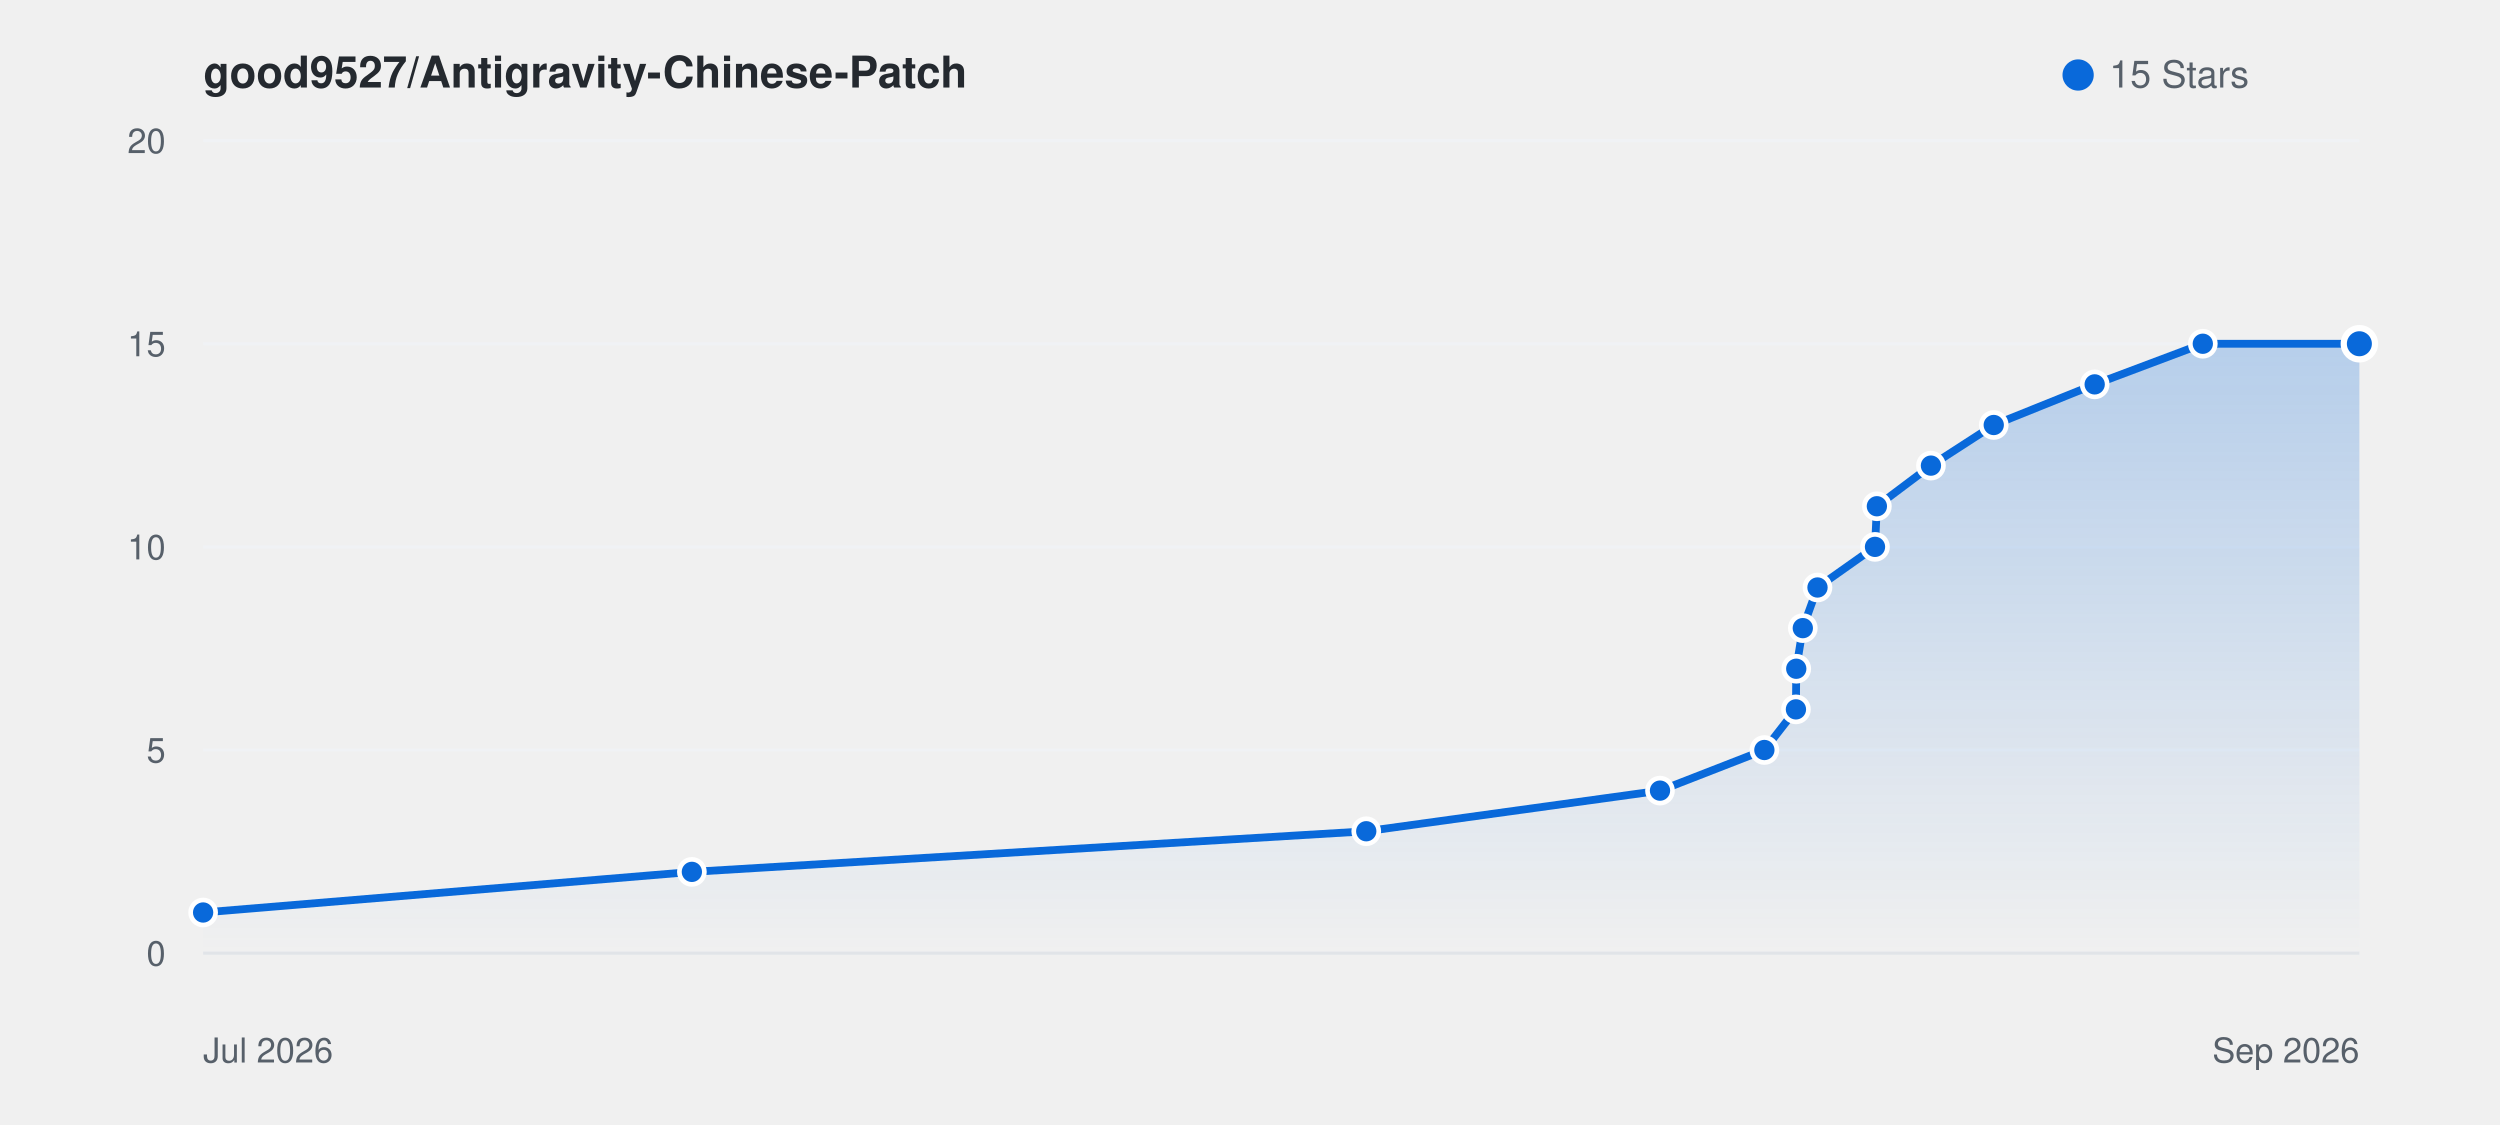
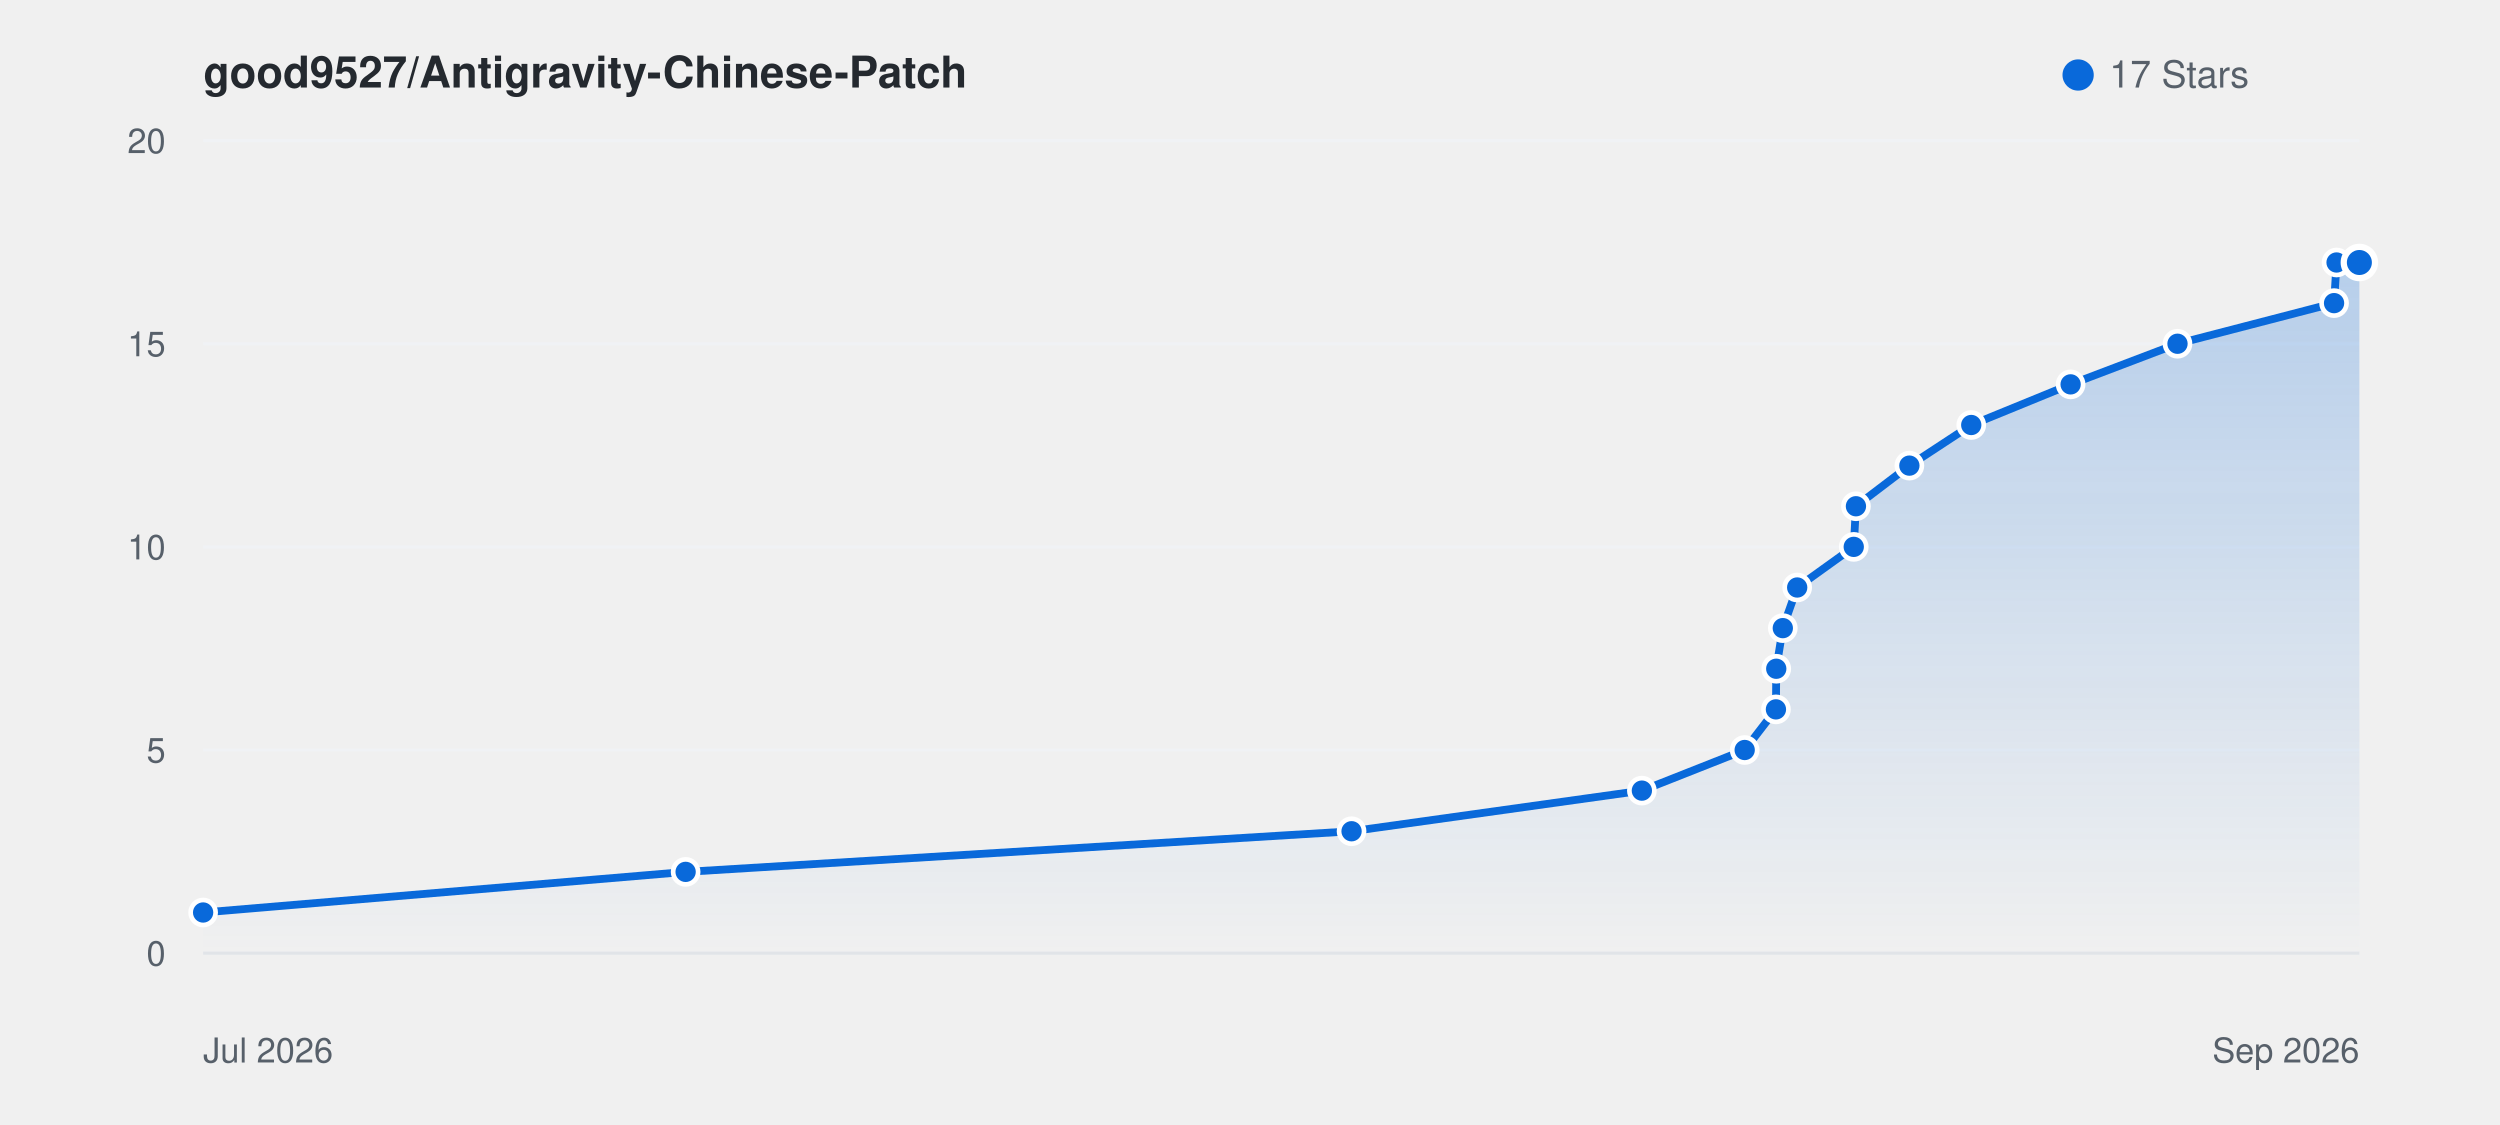
<svg xmlns="http://www.w3.org/2000/svg" viewBox="0 0 800 360" width="100%" height="auto" style="background: #ffffff; border-radius: 8px; border: 1px solid #e1e4e8; font-family: -apple-system, BlinkMacSystemFont, Segoe UI, Helvetica, Arial, sans-serif;">
  <defs>
    <linearGradient id="starGrad_light" x1="0%" y1="0%" x2="0%" y2="100%">
      <stop offset="0%" stop-color="rgba(9, 105, 218, 0.25)" />
      <stop offset="100%" stop-color="rgba(9, 105, 218, 0.0)" />
    </linearGradient>
  </defs>
  <text x="65" y="28" font-size="14" font-weight="600" fill="#24292f">good9527/Antigravity-Chinese-Patch</text>
  <circle cx="665" cy="24" r="5" fill="#0969da" />
-   <text x="675" y="28" font-size="12" fill="#57606a">15 Stars</text>
+   <text x="675" y="28" font-size="12" fill="#57606a">17 Stars</text>
  <line x1="65" y1="305.0" x2="755" y2="305.0" stroke="#f0f2f5" stroke-width="1" />
  <text x="53" y="309.0" font-size="11" fill="#57606a" text-anchor="end">0</text>
  <line x1="65" y1="240.0" x2="755" y2="240.0" stroke="#f0f2f5" stroke-width="1" />
  <text x="53" y="244.0" font-size="11" fill="#57606a" text-anchor="end">5</text>
  <line x1="65" y1="175.0" x2="755" y2="175.0" stroke="#f0f2f5" stroke-width="1" />
  <text x="53" y="179.0" font-size="11" fill="#57606a" text-anchor="end">10</text>
  <line x1="65" y1="110.0" x2="755" y2="110.0" stroke="#f0f2f5" stroke-width="1" />
  <text x="53" y="114.0" font-size="11" fill="#57606a" text-anchor="end">15</text>
  <line x1="65" y1="45.0" x2="755" y2="45.0" stroke="#f0f2f5" stroke-width="1" />
  <text x="53" y="49.0" font-size="11" fill="#57606a" text-anchor="end">20</text>
  <line x1="65" y1="305" x2="755" y2="305" stroke="#e1e4e8" stroke-width="1" />
  <text x="65" y="340" font-size="11" fill="#57606a">Jul 2026</text>
  <text x="755" y="340" font-size="11" fill="#57606a" text-anchor="end">Sep 2026</text>
-   <path d="M 65.0 292.0 L 221.4 279.0 L 437.2 266.0 L 531.2 253.0 L 564.6 240.0 L 574.7 227.0 L 574.8 214.0 L 576.9 201.0 L 581.6 188.0 L 600.0 175.0 L 600.6 162.0 L 617.9 149.0 L 638.0 136.0 L 670.3 123.0 L 704.9 110.0 L 755.0 110.0 L 755.0 305.0 L 65.0 305.0 Z" fill="url(#starGrad_light)" />
-   <path d="M 65.0 292.0 L 221.4 279.0 L 437.2 266.0 L 531.2 253.0 L 564.6 240.0 L 574.7 227.0 L 574.8 214.0 L 576.9 201.0 L 581.6 188.0 L 600.0 175.0 L 600.6 162.0 L 617.9 149.0 L 638.0 136.0 L 670.3 123.0 L 704.9 110.0 L 755.0 110.0" fill="none" stroke="#0969da" stroke-width="2.5" stroke-linecap="round" stroke-linejoin="round" />
+   <path d="M 65.0 292.0 L 219.4 279.0 L 432.5 266.0 L 525.4 253.0 L 558.3 240.0 L 568.3 227.0 L 568.4 214.0 L 570.5 201.0 L 575.1 188.0 L 593.2 175.0 L 593.9 162.0 L 611.0 149.0 L 630.8 136.0 L 662.6 123.0 L 696.8 110.0 L 746.9 97.0 L 747.7 84.0 L 755.0 84.0 L 755.0 305.0 L 65.0 305.0 Z" fill="url(#starGrad_light)" />
+   <path d="M 65.0 292.0 L 219.4 279.0 L 432.5 266.0 L 525.4 253.0 L 558.3 240.0 L 568.3 227.0 L 568.4 214.0 L 570.5 201.0 L 575.1 188.0 L 593.2 175.0 L 593.9 162.0 L 611.0 149.0 L 630.8 136.0 L 662.6 123.0 L 696.8 110.0 L 746.9 97.0 L 747.7 84.0 L 755.0 84.0" fill="none" stroke="#0969da" stroke-width="2.5" stroke-linecap="round" stroke-linejoin="round" />
  <circle cx="65.0" cy="292.0" r="4" fill="#0969da" stroke="#fff" stroke-width="1.5" />
-   <circle cx="221.4" cy="279.0" r="4" fill="#0969da" stroke="#fff" stroke-width="1.5" />
-   <circle cx="437.2" cy="266.0" r="4" fill="#0969da" stroke="#fff" stroke-width="1.5" />
-   <circle cx="531.2" cy="253.0" r="4" fill="#0969da" stroke="#fff" stroke-width="1.5" />
-   <circle cx="564.6" cy="240.0" r="4" fill="#0969da" stroke="#fff" stroke-width="1.5" />
-   <circle cx="574.7" cy="227.0" r="4" fill="#0969da" stroke="#fff" stroke-width="1.5" />
-   <circle cx="574.8" cy="214.0" r="4" fill="#0969da" stroke="#fff" stroke-width="1.5" />
-   <circle cx="576.9" cy="201.0" r="4" fill="#0969da" stroke="#fff" stroke-width="1.5" />
-   <circle cx="581.6" cy="188.0" r="4" fill="#0969da" stroke="#fff" stroke-width="1.5" />
-   <circle cx="600.0" cy="175.0" r="4" fill="#0969da" stroke="#fff" stroke-width="1.5" />
-   <circle cx="600.6" cy="162.0" r="4" fill="#0969da" stroke="#fff" stroke-width="1.5" />
-   <circle cx="617.9" cy="149.0" r="4" fill="#0969da" stroke="#fff" stroke-width="1.5" />
-   <circle cx="638.0" cy="136.0" r="4" fill="#0969da" stroke="#fff" stroke-width="1.5" />
-   <circle cx="670.3" cy="123.0" r="4" fill="#0969da" stroke="#fff" stroke-width="1.5" />
-   <circle cx="704.9" cy="110.0" r="4" fill="#0969da" stroke="#fff" stroke-width="1.5" />
-   <circle cx="755.0" cy="110.0" r="5" fill="#0969da" stroke="#fff" stroke-width="2" />
+   <circle cx="219.4" cy="279.0" r="4" fill="#0969da" stroke="#fff" stroke-width="1.5" />
+   <circle cx="432.5" cy="266.0" r="4" fill="#0969da" stroke="#fff" stroke-width="1.5" />
+   <circle cx="525.4" cy="253.0" r="4" fill="#0969da" stroke="#fff" stroke-width="1.5" />
+   <circle cx="558.3" cy="240.0" r="4" fill="#0969da" stroke="#fff" stroke-width="1.5" />
+   <circle cx="568.3" cy="227.0" r="4" fill="#0969da" stroke="#fff" stroke-width="1.5" />
+   <circle cx="568.4" cy="214.0" r="4" fill="#0969da" stroke="#fff" stroke-width="1.5" />
+   <circle cx="570.5" cy="201.0" r="4" fill="#0969da" stroke="#fff" stroke-width="1.5" />
+   <circle cx="575.1" cy="188.0" r="4" fill="#0969da" stroke="#fff" stroke-width="1.5" />
+   <circle cx="593.2" cy="175.0" r="4" fill="#0969da" stroke="#fff" stroke-width="1.5" />
+   <circle cx="593.9" cy="162.0" r="4" fill="#0969da" stroke="#fff" stroke-width="1.5" />
+   <circle cx="611.0" cy="149.0" r="4" fill="#0969da" stroke="#fff" stroke-width="1.5" />
+   <circle cx="630.8" cy="136.0" r="4" fill="#0969da" stroke="#fff" stroke-width="1.5" />
+   <circle cx="662.6" cy="123.0" r="4" fill="#0969da" stroke="#fff" stroke-width="1.5" />
+   <circle cx="696.8" cy="110.0" r="4" fill="#0969da" stroke="#fff" stroke-width="1.5" />
+   <circle cx="746.9" cy="97.0" r="4" fill="#0969da" stroke="#fff" stroke-width="1.5" />
+   <circle cx="747.7" cy="84.0" r="4" fill="#0969da" stroke="#fff" stroke-width="1.5" />
+   <circle cx="755.0" cy="84.0" r="5" fill="#0969da" stroke="#fff" stroke-width="2" />
</svg>
